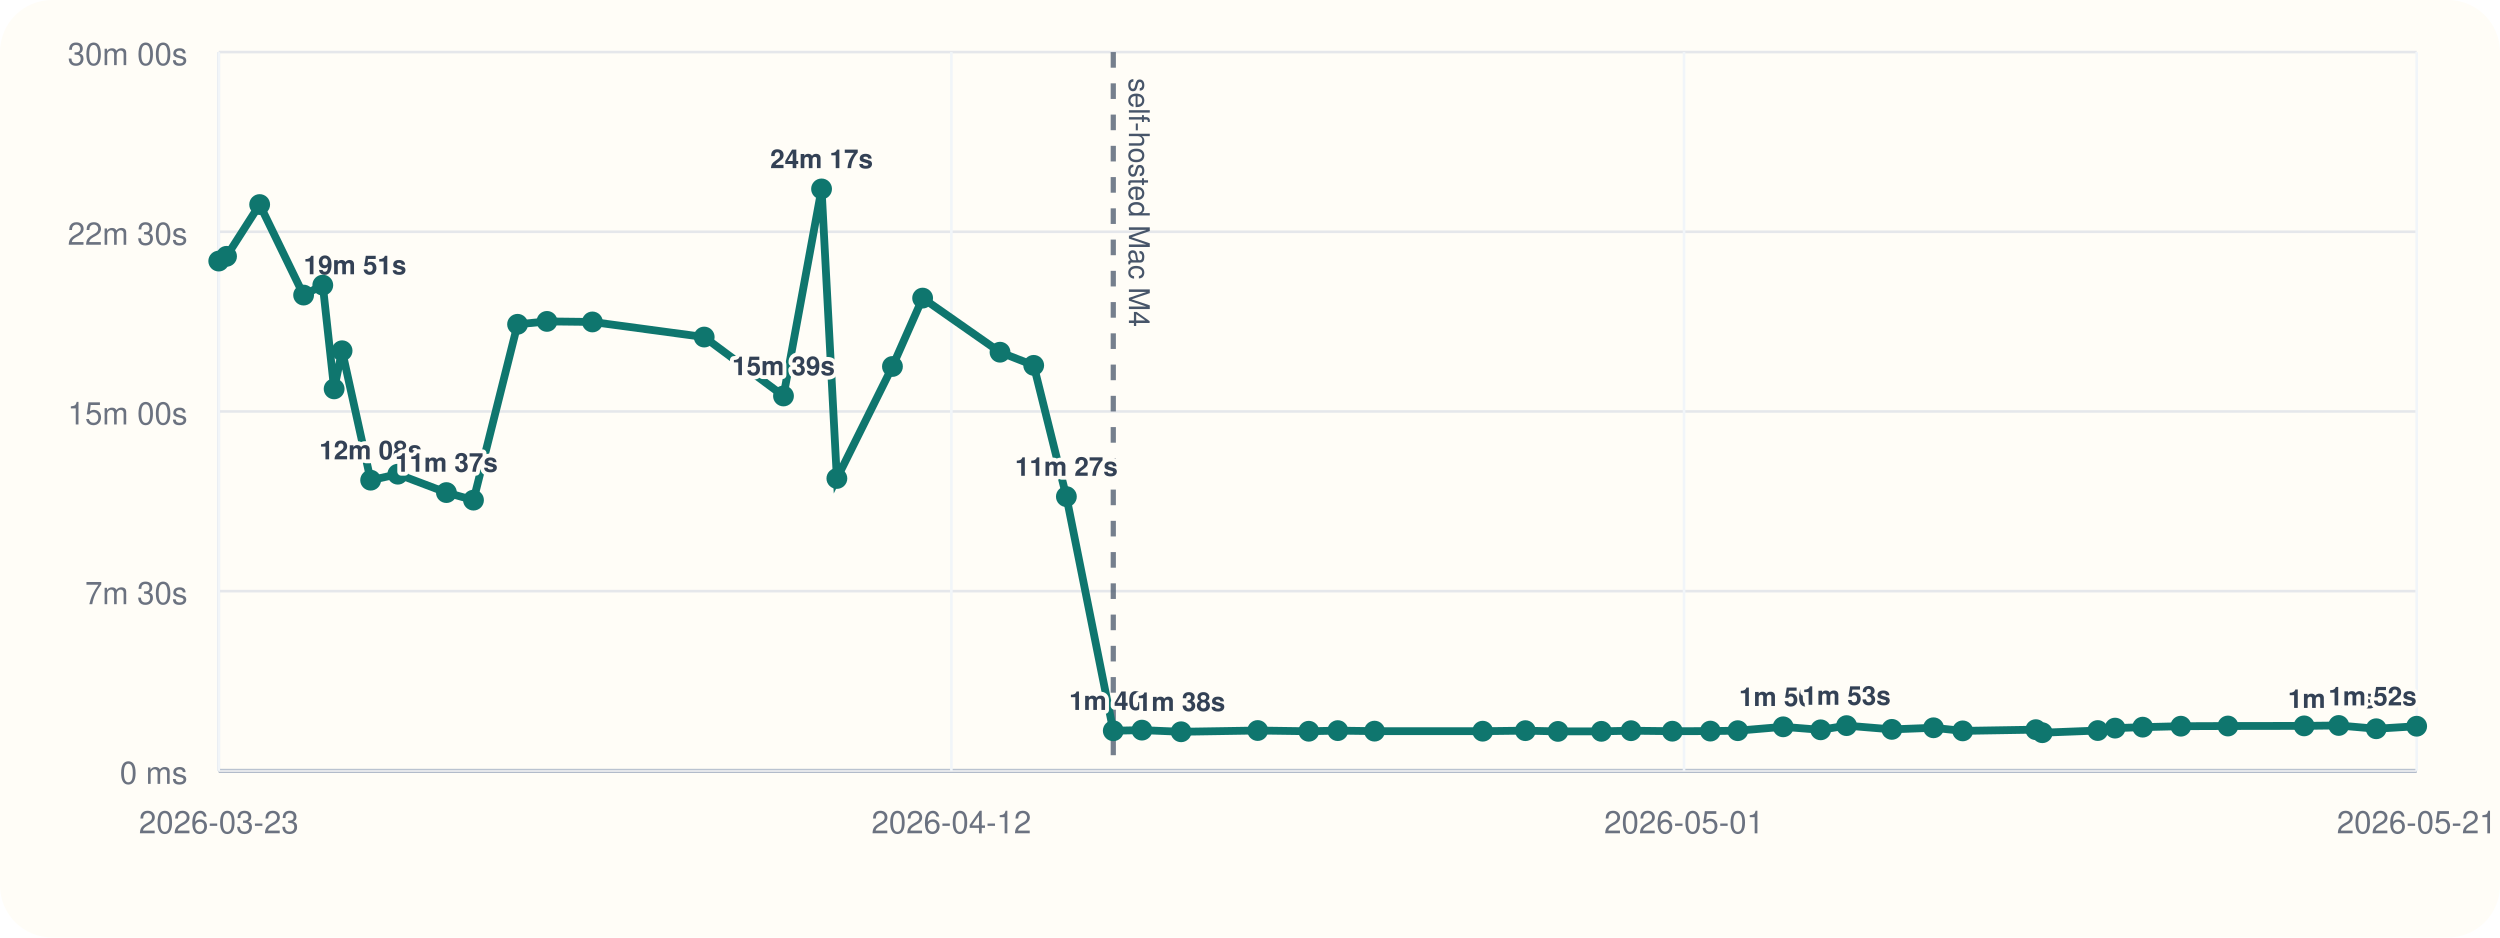
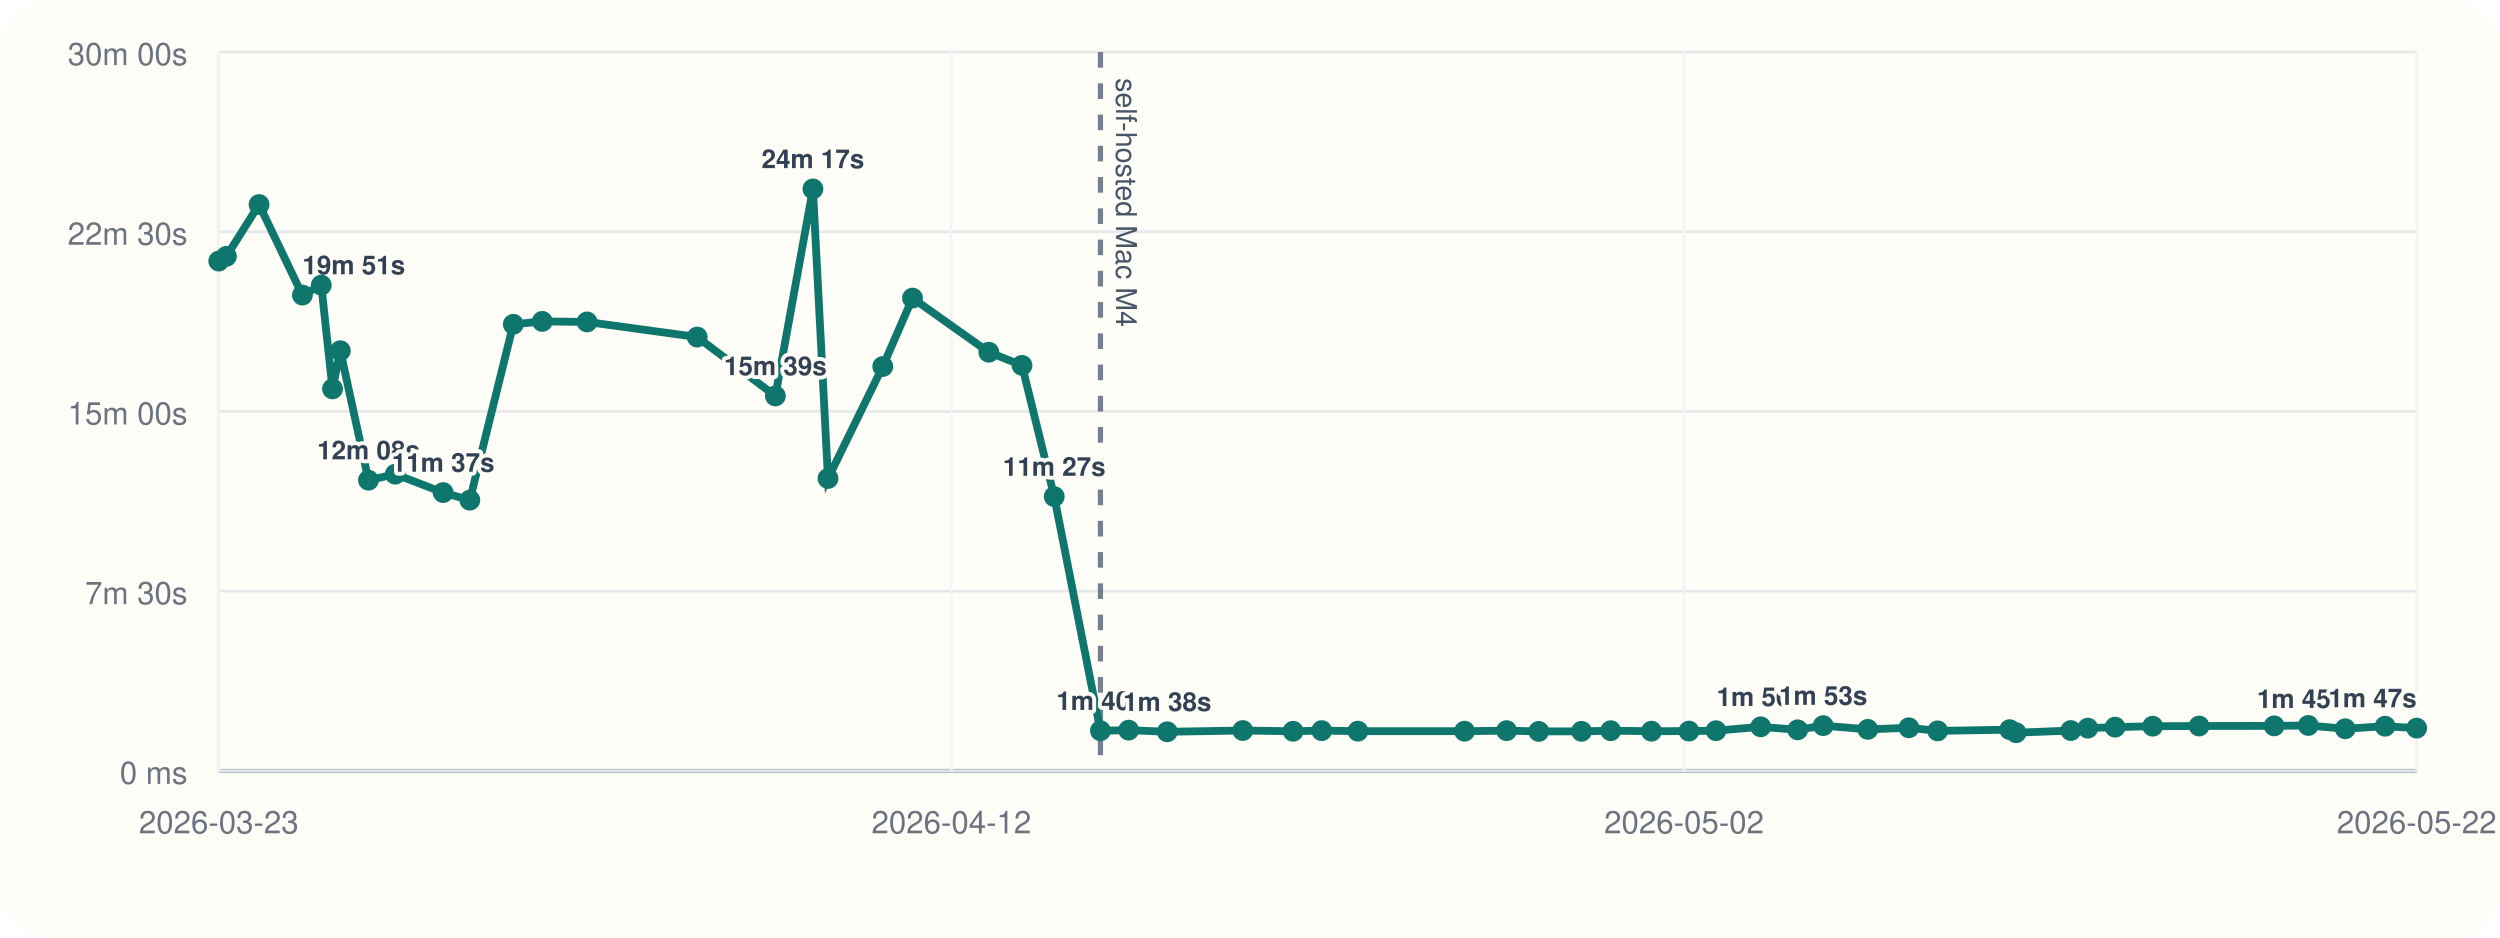
<svg xmlns="http://www.w3.org/2000/svg" viewBox="0 0 960 360">
  <rect width="960" height="360" rx="20" fill="#fffdf7" />
  <line x1="84" y1="296" x2="928" y2="296" stroke="#cbd5e1" stroke-width="1" />
  <line x1="84" y1="20" x2="84" y2="296" stroke="#cbd5e1" stroke-width="1" />
  <line x1="84" y1="296.00" x2="928" y2="296.00" stroke="#94a3b8" stroke-width="1.5" />
  <line x1="84" y1="296.00" x2="928" y2="296.00" stroke="#e5e7eb" stroke-width="1" />
  <text x="72" y="301.00" text-anchor="end" font-size="12" font-family="Helvetica, Arial, sans-serif" fill="#6b7280">0 ms</text>
  <line x1="84" y1="227.00" x2="928" y2="227.00" stroke="#e5e7eb" stroke-width="1" />
  <text x="72" y="232.00" text-anchor="end" font-size="12" font-family="Helvetica, Arial, sans-serif" fill="#6b7280">7m 30s</text>
  <line x1="84" y1="158.00" x2="928" y2="158.00" stroke="#e5e7eb" stroke-width="1" />
  <text x="72" y="163.00" text-anchor="end" font-size="12" font-family="Helvetica, Arial, sans-serif" fill="#6b7280">15m 00s</text>
  <line x1="84" y1="89.00" x2="928" y2="89.00" stroke="#e5e7eb" stroke-width="1" />
  <text x="72" y="94.00" text-anchor="end" font-size="12" font-family="Helvetica, Arial, sans-serif" fill="#6b7280">22m 30s</text>
  <line x1="84" y1="20.00" x2="928" y2="20.00" stroke="#e5e7eb" stroke-width="1" />
  <text x="72" y="25.00" text-anchor="end" font-size="12" font-family="Helvetica, Arial, sans-serif" fill="#6b7280">30m 00s</text>
  <line x1="84.00" y1="20" x2="84.00" y2="296" stroke="#f1f5f9" stroke-width="1" />
  <text x="84.00" y="320" text-anchor="middle" font-size="12" font-family="Helvetica, Arial, sans-serif" fill="#6b7280">2026-03-23</text>
  <line x1="365.33" y1="20" x2="365.33" y2="296" stroke="#f1f5f9" stroke-width="1" />
  <text x="365.33" y="320" text-anchor="middle" font-size="12" font-family="Helvetica, Arial, sans-serif" fill="#6b7280">2026-04-12</text>
  <line x1="646.67" y1="20" x2="646.67" y2="296" stroke="#f1f5f9" stroke-width="1" />
-   <text x="646.67" y="320" text-anchor="middle" font-size="12" font-family="Helvetica, Arial, sans-serif" fill="#6b7280">2026-05-01</text>
+   <text x="646.67" y="320" text-anchor="middle" font-size="12" font-family="Helvetica, Arial, sans-serif" fill="#6b7280">2026-05-02</text>
  <line x1="928.00" y1="20" x2="928.00" y2="296" stroke="#f1f5f9" stroke-width="1" />
-   <text x="928.00" y="320" text-anchor="middle" font-size="12" font-family="Helvetica, Arial, sans-serif" fill="#6b7280">2026-05-21</text>
-   <line x1="427.50" y1="20" x2="427.50" y2="296" stroke="#475569" stroke-width="2" stroke-dasharray="6 6" opacity="0.75" />
-   <text x="433.50" y="30" transform="rotate(90 433.50 30)" font-size="11" font-family="Helvetica, Arial, sans-serif" fill="#475569">self-hosted Mac M4</text>
-   <polyline fill="none" stroke="#0f766e" stroke-width="3" points="84.00,100.25 86.99,98.43 99.71,78.55 116.59,113.31 123.95,109.50 128.31,149.33 131.36,134.69 142.33,184.39 152.76,182.09 171.42,189.15 181.82,192.05 198.75,124.53 210.04,123.42 227.48,123.63 270.41,129.43 300.86,152.05 315.48,72.55 321.36,183.73 342.70,140.73 354.29,114.47 384.01,135.25 396.94,140.30 409.49,190.70 427.50,280.61 438.50,280.37 453.54,281.00 482.96,280.52 502.57,280.80 513.71,280.56 527.82,280.76 569.36,280.78 585.74,280.57 598.26,280.86 614.94,280.83 626.31,280.59 642.18,280.78 656.78,280.74 667.31,280.58 684.74,279.10 699.14,280.25 709.08,278.64 726.47,280.08 742.47,279.47 753.68,280.66 781.75,280.19 784.24,281.36 805.55,280.53 812.19,279.60 822.80,279.23 837.45,278.86 855.53,278.79 884.79,278.74 898.08,278.58 912.47,279.84 928.00,278.87" />
+   <text x="928.00" y="320" text-anchor="middle" font-size="12" font-family="Helvetica, Arial, sans-serif" fill="#6b7280">2026-05-22</text>
+   <line x1="422.57" y1="20" x2="422.57" y2="296" stroke="#475569" stroke-width="2" stroke-dasharray="6 6" opacity="0.75" />
+   <text x="428.57" y="30" transform="rotate(90 428.57 30)" font-size="11" font-family="Helvetica, Arial, sans-serif" fill="#475569">self-hosted Mac M4</text>
+   <polyline fill="none" stroke="#0f766e" stroke-width="3" points="84.00,100.25 86.94,98.43 99.48,78.55 116.12,113.31 123.37,109.50 127.68,149.33 130.68,134.69 141.49,184.39 151.78,182.09 170.16,189.15 180.41,192.05 197.11,124.53 208.23,123.42 225.42,123.63 267.73,129.43 297.74,152.05 312.16,72.55 317.95,183.73 338.98,140.73 350.40,114.47 379.70,135.25 392.44,140.30 404.82,190.70 422.57,280.61 433.40,280.37 448.23,281.00 477.23,280.52 496.55,280.80 507.54,280.56 521.44,280.76 562.38,280.78 578.53,280.57 590.88,280.86 607.31,280.83 618.52,280.59 634.16,280.78 648.55,280.74 658.93,280.58 676.11,279.10 690.30,280.25 700.10,278.64 717.24,280.08 733.01,279.47 744.06,280.66 771.73,280.19 774.18,281.36 795.19,280.53 801.73,279.60 812.19,279.23 826.63,278.86 844.45,278.79 873.28,278.74 886.39,278.58 900.57,279.84 915.88,278.87 928.00,279.60" />
  <circle cx="84.00" cy="100.25" r="4" fill="#0f766e" />
-   <circle cx="86.99" cy="98.43" r="4" fill="#0f766e" />
-   <circle cx="99.71" cy="78.55" r="4" fill="#0f766e" />
-   <circle cx="116.59" cy="113.31" r="4" fill="#0f766e" />
-   <text x="116.59" y="105.31" text-anchor="start" font-size="10" font-family="Helvetica, Arial, sans-serif" font-weight="600" paint-order="stroke" stroke="#fffdf7" stroke-width="3" stroke-linejoin="round" fill="#334155">19m 51s</text>
-   <circle cx="123.95" cy="109.50" r="4" fill="#0f766e" />
-   <circle cx="128.31" cy="149.33" r="4" fill="#0f766e" />
-   <circle cx="131.36" cy="134.69" r="4" fill="#0f766e" />
-   <circle cx="142.33" cy="184.39" r="4" fill="#0f766e" />
-   <text x="142.33" y="176.39" text-anchor="middle" font-size="10" font-family="Helvetica, Arial, sans-serif" font-weight="600" paint-order="stroke" stroke="#fffdf7" stroke-width="3" stroke-linejoin="round" fill="#334155">12m 08s</text>
-   <circle cx="152.76" cy="182.09" r="4" fill="#0f766e" />
-   <circle cx="171.42" cy="189.15" r="4" fill="#0f766e" />
-   <text x="171.42" y="181.15" text-anchor="middle" font-size="10" font-family="Helvetica, Arial, sans-serif" font-weight="600" paint-order="stroke" stroke="#fffdf7" stroke-width="3" stroke-linejoin="round" fill="#334155">11m 37s</text>
-   <circle cx="181.82" cy="192.05" r="4" fill="#0f766e" />
-   <circle cx="198.75" cy="124.53" r="4" fill="#0f766e" />
-   <circle cx="210.04" cy="123.42" r="4" fill="#0f766e" />
-   <circle cx="227.48" cy="123.63" r="4" fill="#0f766e" />
-   <circle cx="270.41" cy="129.43" r="4" fill="#0f766e" />
-   <circle cx="300.86" cy="152.05" r="4" fill="#0f766e" />
-   <text x="300.86" y="144.05" text-anchor="middle" font-size="10" font-family="Helvetica, Arial, sans-serif" font-weight="600" paint-order="stroke" stroke="#fffdf7" stroke-width="3" stroke-linejoin="round" fill="#334155">15m 39s</text>
-   <circle cx="315.48" cy="72.55" r="4" fill="#0f766e" />
-   <text x="315.48" y="64.55" text-anchor="middle" font-size="10" font-family="Helvetica, Arial, sans-serif" font-weight="600" paint-order="stroke" stroke="#fffdf7" stroke-width="3" stroke-linejoin="round" fill="#334155">24m 17s</text>
-   <circle cx="321.36" cy="183.73" r="4" fill="#0f766e" />
-   <circle cx="342.70" cy="140.73" r="4" fill="#0f766e" />
-   <circle cx="354.29" cy="114.47" r="4" fill="#0f766e" />
-   <circle cx="384.01" cy="135.25" r="4" fill="#0f766e" />
-   <circle cx="396.94" cy="140.30" r="4" fill="#0f766e" />
-   <circle cx="409.49" cy="190.70" r="4" fill="#0f766e" />
-   <text x="409.49" y="182.70" text-anchor="middle" font-size="10" font-family="Helvetica, Arial, sans-serif" font-weight="600" paint-order="stroke" stroke="#fffdf7" stroke-width="3" stroke-linejoin="round" fill="#334155">11m 27s</text>
-   <circle cx="427.50" cy="280.61" r="4" fill="#0f766e" />
-   <text x="427.50" y="272.61" text-anchor="middle" font-size="10" font-family="Helvetica, Arial, sans-serif" font-weight="600" paint-order="stroke" stroke="#fffdf7" stroke-width="3" stroke-linejoin="round" fill="#334155">1m 40s</text>
-   <circle cx="438.50" cy="280.37" r="4" fill="#0f766e" />
-   <circle cx="453.54" cy="281.00" r="4" fill="#0f766e" />
-   <text x="453.54" y="273.00" text-anchor="middle" font-size="10" font-family="Helvetica, Arial, sans-serif" font-weight="600" paint-order="stroke" stroke="#fffdf7" stroke-width="3" stroke-linejoin="round" fill="#334155">1m 38s</text>
-   <circle cx="482.96" cy="280.52" r="4" fill="#0f766e" />
-   <circle cx="502.57" cy="280.80" r="4" fill="#0f766e" />
-   <circle cx="513.71" cy="280.56" r="4" fill="#0f766e" />
-   <circle cx="527.82" cy="280.76" r="4" fill="#0f766e" />
-   <circle cx="569.36" cy="280.78" r="4" fill="#0f766e" />
-   <circle cx="585.74" cy="280.57" r="4" fill="#0f766e" />
-   <circle cx="598.26" cy="280.86" r="4" fill="#0f766e" />
-   <circle cx="614.94" cy="280.83" r="4" fill="#0f766e" />
-   <circle cx="626.31" cy="280.59" r="4" fill="#0f766e" />
-   <circle cx="642.18" cy="280.78" r="4" fill="#0f766e" />
-   <circle cx="656.78" cy="280.74" r="4" fill="#0f766e" />
-   <circle cx="667.31" cy="280.58" r="4" fill="#0f766e" />
-   <circle cx="684.74" cy="279.10" r="4" fill="#0f766e" />
-   <text x="684.74" y="271.10" text-anchor="middle" font-size="10" font-family="Helvetica, Arial, sans-serif" font-weight="600" paint-order="stroke" stroke="#fffdf7" stroke-width="3" stroke-linejoin="round" fill="#334155">1m 50s</text>
-   <circle cx="699.14" cy="280.25" r="4" fill="#0f766e" />
-   <circle cx="709.08" cy="278.64" r="4" fill="#0f766e" />
-   <text x="709.08" y="270.64" text-anchor="middle" font-size="10" font-family="Helvetica, Arial, sans-serif" font-weight="600" paint-order="stroke" stroke="#fffdf7" stroke-width="3" stroke-linejoin="round" fill="#334155">1m 53s</text>
-   <circle cx="726.47" cy="280.08" r="4" fill="#0f766e" />
-   <circle cx="742.47" cy="279.47" r="4" fill="#0f766e" />
-   <circle cx="753.68" cy="280.66" r="4" fill="#0f766e" />
-   <circle cx="781.75" cy="280.19" r="4" fill="#0f766e" />
-   <circle cx="784.24" cy="281.36" r="4" fill="#0f766e" />
-   <circle cx="805.55" cy="280.53" r="4" fill="#0f766e" />
-   <circle cx="812.19" cy="279.60" r="4" fill="#0f766e" />
-   <circle cx="822.80" cy="279.23" r="4" fill="#0f766e" />
-   <circle cx="837.45" cy="278.86" r="4" fill="#0f766e" />
-   <circle cx="855.53" cy="278.79" r="4" fill="#0f766e" />
-   <circle cx="884.79" cy="278.74" r="4" fill="#0f766e" />
-   <circle cx="898.08" cy="278.58" r="4" fill="#0f766e" />
-   <circle cx="912.47" cy="279.84" r="4" fill="#0f766e" />
-   <text x="912.47" y="271.84" text-anchor="end" font-size="10" font-family="Helvetica, Arial, sans-serif" font-weight="600" paint-order="stroke" stroke="#fffdf7" stroke-width="3" stroke-linejoin="round" fill="#334155">1m 45s</text>
-   <circle cx="928.00" cy="278.87" r="4" fill="#0f766e" />
-   <text x="928.00" y="270.87" text-anchor="end" font-size="10" font-family="Helvetica, Arial, sans-serif" font-weight="600" paint-order="stroke" stroke="#fffdf7" stroke-width="3" stroke-linejoin="round" fill="#334155">1m 52s</text>
+   <circle cx="86.94" cy="98.43" r="4" fill="#0f766e" />
+   <circle cx="99.48" cy="78.55" r="4" fill="#0f766e" />
+   <circle cx="116.12" cy="113.31" r="4" fill="#0f766e" />
+   <text x="116.12" y="105.31" text-anchor="start" font-size="10" font-family="Helvetica, Arial, sans-serif" font-weight="600" paint-order="stroke" stroke="#fffdf7" stroke-width="3" stroke-linejoin="round" fill="#334155">19m 51s</text>
+   <circle cx="123.37" cy="109.50" r="4" fill="#0f766e" />
+   <circle cx="127.68" cy="149.33" r="4" fill="#0f766e" />
+   <circle cx="130.68" cy="134.69" r="4" fill="#0f766e" />
+   <circle cx="141.49" cy="184.39" r="4" fill="#0f766e" />
+   <text x="141.49" y="176.39" text-anchor="middle" font-size="10" font-family="Helvetica, Arial, sans-serif" font-weight="600" paint-order="stroke" stroke="#fffdf7" stroke-width="3" stroke-linejoin="round" fill="#334155">12m 08s</text>
+   <circle cx="151.78" cy="182.09" r="4" fill="#0f766e" />
+   <circle cx="170.16" cy="189.15" r="4" fill="#0f766e" />
+   <text x="170.16" y="181.15" text-anchor="middle" font-size="10" font-family="Helvetica, Arial, sans-serif" font-weight="600" paint-order="stroke" stroke="#fffdf7" stroke-width="3" stroke-linejoin="round" fill="#334155">11m 37s</text>
+   <circle cx="180.41" cy="192.05" r="4" fill="#0f766e" />
+   <circle cx="197.11" cy="124.53" r="4" fill="#0f766e" />
+   <circle cx="208.23" cy="123.42" r="4" fill="#0f766e" />
+   <circle cx="225.42" cy="123.63" r="4" fill="#0f766e" />
+   <circle cx="267.73" cy="129.43" r="4" fill="#0f766e" />
+   <circle cx="297.74" cy="152.05" r="4" fill="#0f766e" />
+   <text x="297.74" y="144.05" text-anchor="middle" font-size="10" font-family="Helvetica, Arial, sans-serif" font-weight="600" paint-order="stroke" stroke="#fffdf7" stroke-width="3" stroke-linejoin="round" fill="#334155">15m 39s</text>
+   <circle cx="312.16" cy="72.55" r="4" fill="#0f766e" />
+   <text x="312.16" y="64.55" text-anchor="middle" font-size="10" font-family="Helvetica, Arial, sans-serif" font-weight="600" paint-order="stroke" stroke="#fffdf7" stroke-width="3" stroke-linejoin="round" fill="#334155">24m 17s</text>
+   <circle cx="317.95" cy="183.73" r="4" fill="#0f766e" />
+   <circle cx="338.98" cy="140.73" r="4" fill="#0f766e" />
+   <circle cx="350.40" cy="114.47" r="4" fill="#0f766e" />
+   <circle cx="379.70" cy="135.25" r="4" fill="#0f766e" />
+   <circle cx="392.44" cy="140.30" r="4" fill="#0f766e" />
+   <circle cx="404.82" cy="190.70" r="4" fill="#0f766e" />
+   <text x="404.82" y="182.70" text-anchor="middle" font-size="10" font-family="Helvetica, Arial, sans-serif" font-weight="600" paint-order="stroke" stroke="#fffdf7" stroke-width="3" stroke-linejoin="round" fill="#334155">11m 27s</text>
+   <circle cx="422.57" cy="280.61" r="4" fill="#0f766e" />
+   <text x="422.57" y="272.61" text-anchor="middle" font-size="10" font-family="Helvetica, Arial, sans-serif" font-weight="600" paint-order="stroke" stroke="#fffdf7" stroke-width="3" stroke-linejoin="round" fill="#334155">1m 40s</text>
+   <circle cx="433.40" cy="280.37" r="4" fill="#0f766e" />
+   <circle cx="448.23" cy="281.00" r="4" fill="#0f766e" />
+   <text x="448.23" y="273.00" text-anchor="middle" font-size="10" font-family="Helvetica, Arial, sans-serif" font-weight="600" paint-order="stroke" stroke="#fffdf7" stroke-width="3" stroke-linejoin="round" fill="#334155">1m 38s</text>
+   <circle cx="477.23" cy="280.52" r="4" fill="#0f766e" />
+   <circle cx="496.55" cy="280.80" r="4" fill="#0f766e" />
+   <circle cx="507.54" cy="280.56" r="4" fill="#0f766e" />
+   <circle cx="521.44" cy="280.76" r="4" fill="#0f766e" />
+   <circle cx="562.38" cy="280.78" r="4" fill="#0f766e" />
+   <circle cx="578.53" cy="280.57" r="4" fill="#0f766e" />
+   <circle cx="590.88" cy="280.86" r="4" fill="#0f766e" />
+   <circle cx="607.31" cy="280.83" r="4" fill="#0f766e" />
+   <circle cx="618.52" cy="280.59" r="4" fill="#0f766e" />
+   <circle cx="634.16" cy="280.78" r="4" fill="#0f766e" />
+   <circle cx="648.55" cy="280.74" r="4" fill="#0f766e" />
+   <circle cx="658.93" cy="280.58" r="4" fill="#0f766e" />
+   <circle cx="676.11" cy="279.10" r="4" fill="#0f766e" />
+   <text x="676.11" y="271.10" text-anchor="middle" font-size="10" font-family="Helvetica, Arial, sans-serif" font-weight="600" paint-order="stroke" stroke="#fffdf7" stroke-width="3" stroke-linejoin="round" fill="#334155">1m 50s</text>
+   <circle cx="690.30" cy="280.25" r="4" fill="#0f766e" />
+   <circle cx="700.10" cy="278.64" r="4" fill="#0f766e" />
+   <text x="700.10" y="270.64" text-anchor="middle" font-size="10" font-family="Helvetica, Arial, sans-serif" font-weight="600" paint-order="stroke" stroke="#fffdf7" stroke-width="3" stroke-linejoin="round" fill="#334155">1m 53s</text>
+   <circle cx="717.24" cy="280.08" r="4" fill="#0f766e" />
+   <circle cx="733.01" cy="279.47" r="4" fill="#0f766e" />
+   <circle cx="744.06" cy="280.66" r="4" fill="#0f766e" />
+   <circle cx="771.73" cy="280.19" r="4" fill="#0f766e" />
+   <circle cx="774.18" cy="281.36" r="4" fill="#0f766e" />
+   <circle cx="795.19" cy="280.53" r="4" fill="#0f766e" />
+   <circle cx="801.73" cy="279.60" r="4" fill="#0f766e" />
+   <circle cx="812.19" cy="279.23" r="4" fill="#0f766e" />
+   <circle cx="826.63" cy="278.86" r="4" fill="#0f766e" />
+   <circle cx="844.45" cy="278.79" r="4" fill="#0f766e" />
+   <circle cx="873.28" cy="278.74" r="4" fill="#0f766e" />
+   <circle cx="886.39" cy="278.58" r="4" fill="#0f766e" />
+   <circle cx="900.57" cy="279.84" r="4" fill="#0f766e" />
+   <text x="900.57" y="271.84" text-anchor="end" font-size="10" font-family="Helvetica, Arial, sans-serif" font-weight="600" paint-order="stroke" stroke="#fffdf7" stroke-width="3" stroke-linejoin="round" fill="#334155">1m 45s</text>
+   <circle cx="915.88" cy="278.87" r="4" fill="#0f766e" />
+   <circle cx="928.00" cy="279.60" r="4" fill="#0f766e" />
+   <text x="928.00" y="271.60" text-anchor="end" font-size="10" font-family="Helvetica, Arial, sans-serif" font-weight="600" paint-order="stroke" stroke="#fffdf7" stroke-width="3" stroke-linejoin="round" fill="#334155">1m 47s</text>
</svg>
